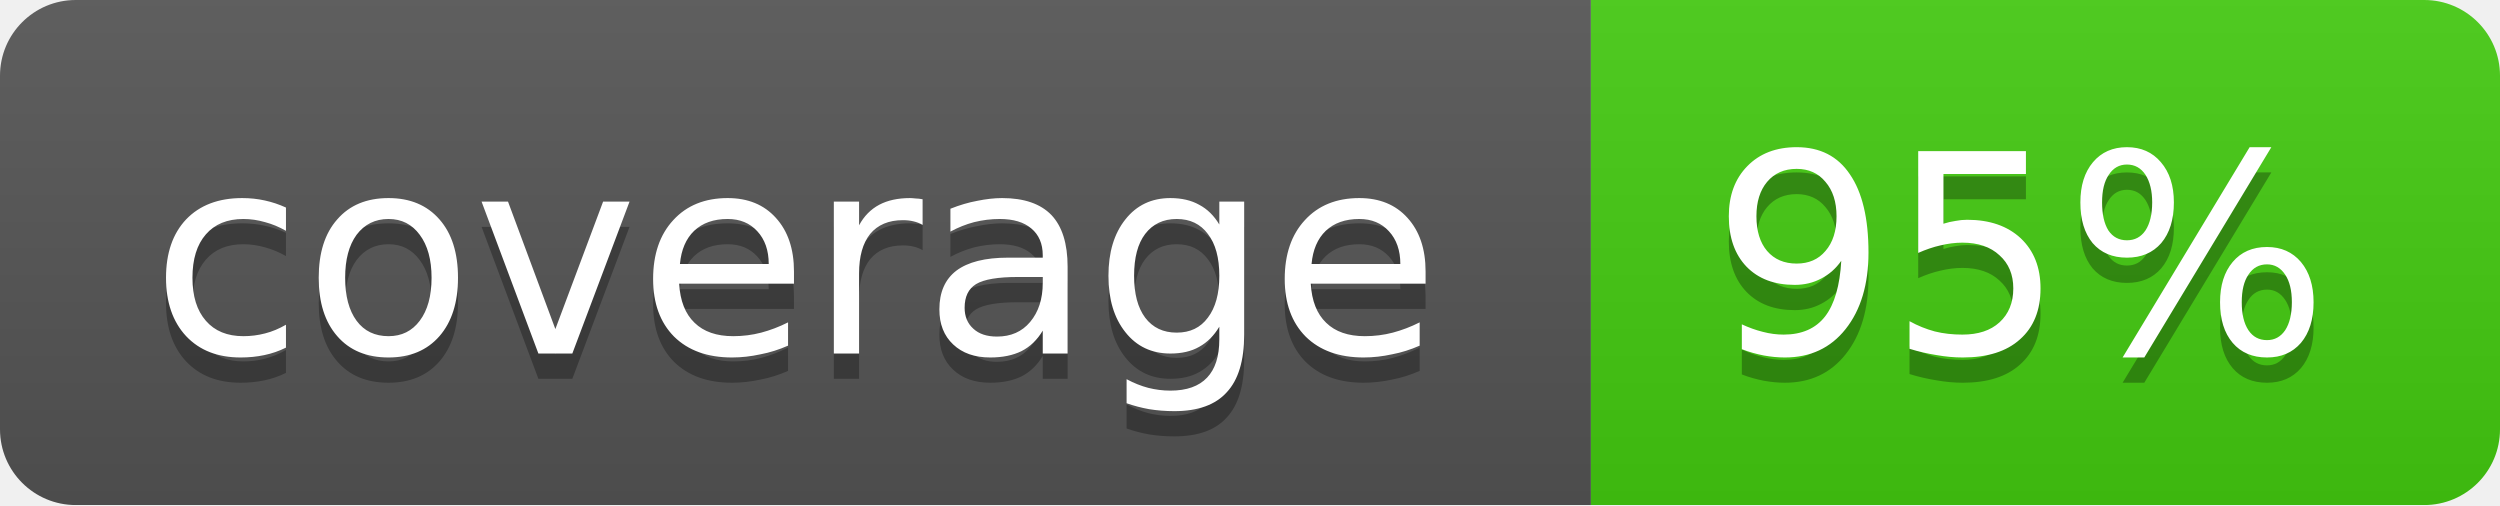
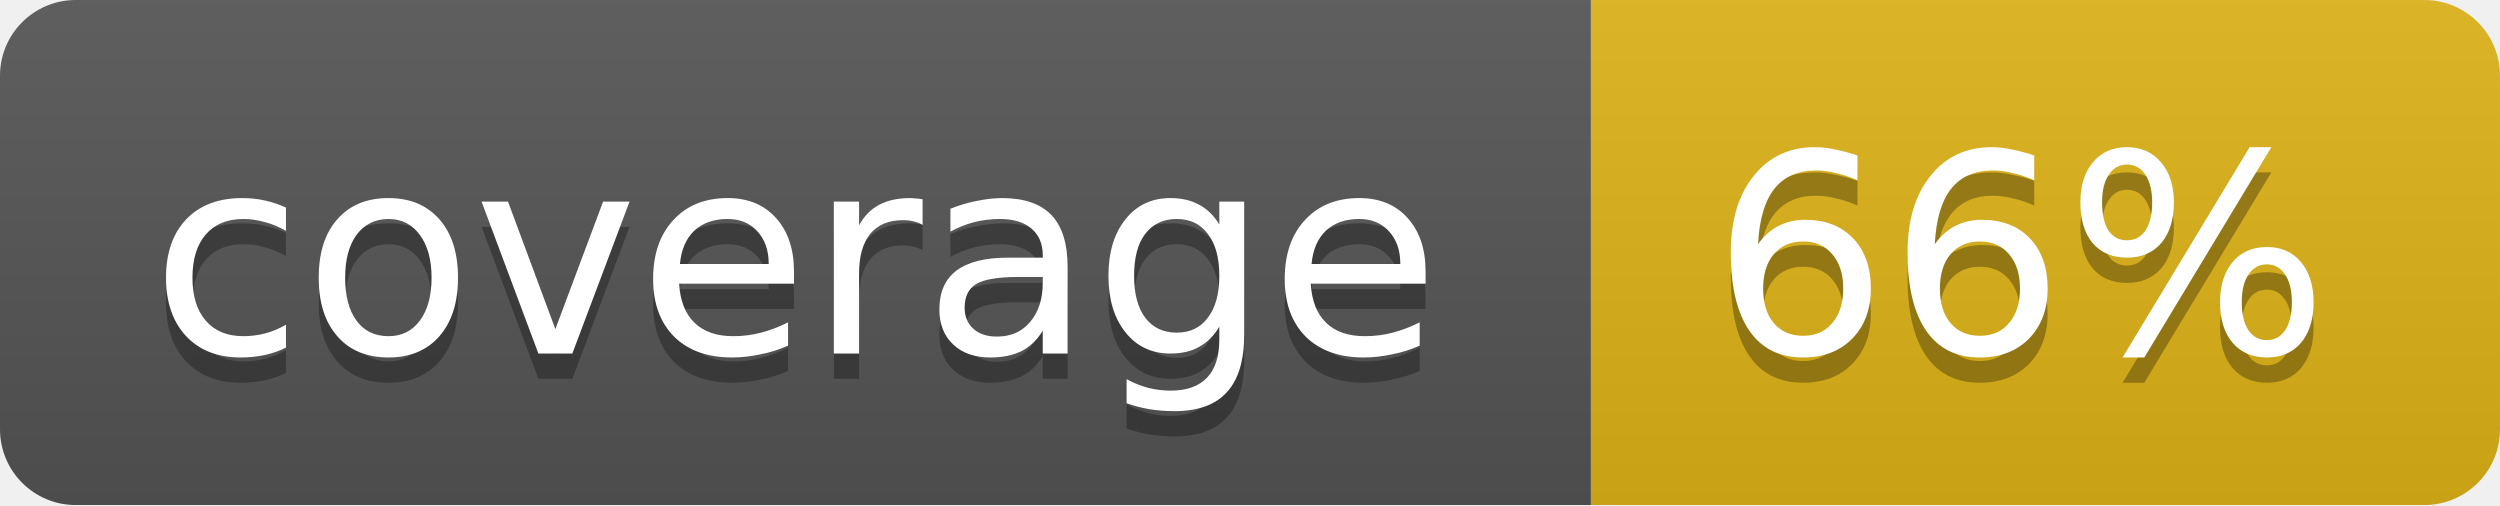
<svg xmlns="http://www.w3.org/2000/svg" width="99" height="20">
  <linearGradient id="b" x2="0" y2="100%">
    <stop offset="0" stop-color="#bbb" stop-opacity=".1" />
    <stop offset="1" stop-opacity=".1" />
  </linearGradient>
  <mask id="a">
    <rect width="99" height="20" rx="3" fill="#fff" />
  </mask>
  <g mask="url(#a)">
    <path fill="#555" d="M0 0h63v20H0z" />
-     <path fill="#4c1" d="M63 0h36v20H63z" />
+     <path fill="#dfb317" d="M63 0h36v20H63z" />
    <path fill="url(#b)" d="M0 0h99v20H0z" />
  </g>
  <g fill="#fff" text-anchor="middle" font-family="DejaVu Sans,Verdana,Geneva,sans-serif" font-size="11">
    <text x="31.5" y="15" fill="#010101" fill-opacity=".3">coverage</text>
    <text x="31.5" y="14">coverage</text>
-     <text x="80" y="15" fill="#010101" fill-opacity=".3">95%</text>
-     <text x="80" y="14">95%</text>
+     <text x="80" y="15" fill="#010101" fill-opacity=".3">66%</text>
+     <text x="80" y="14">66%</text>
  </g>
</svg>
